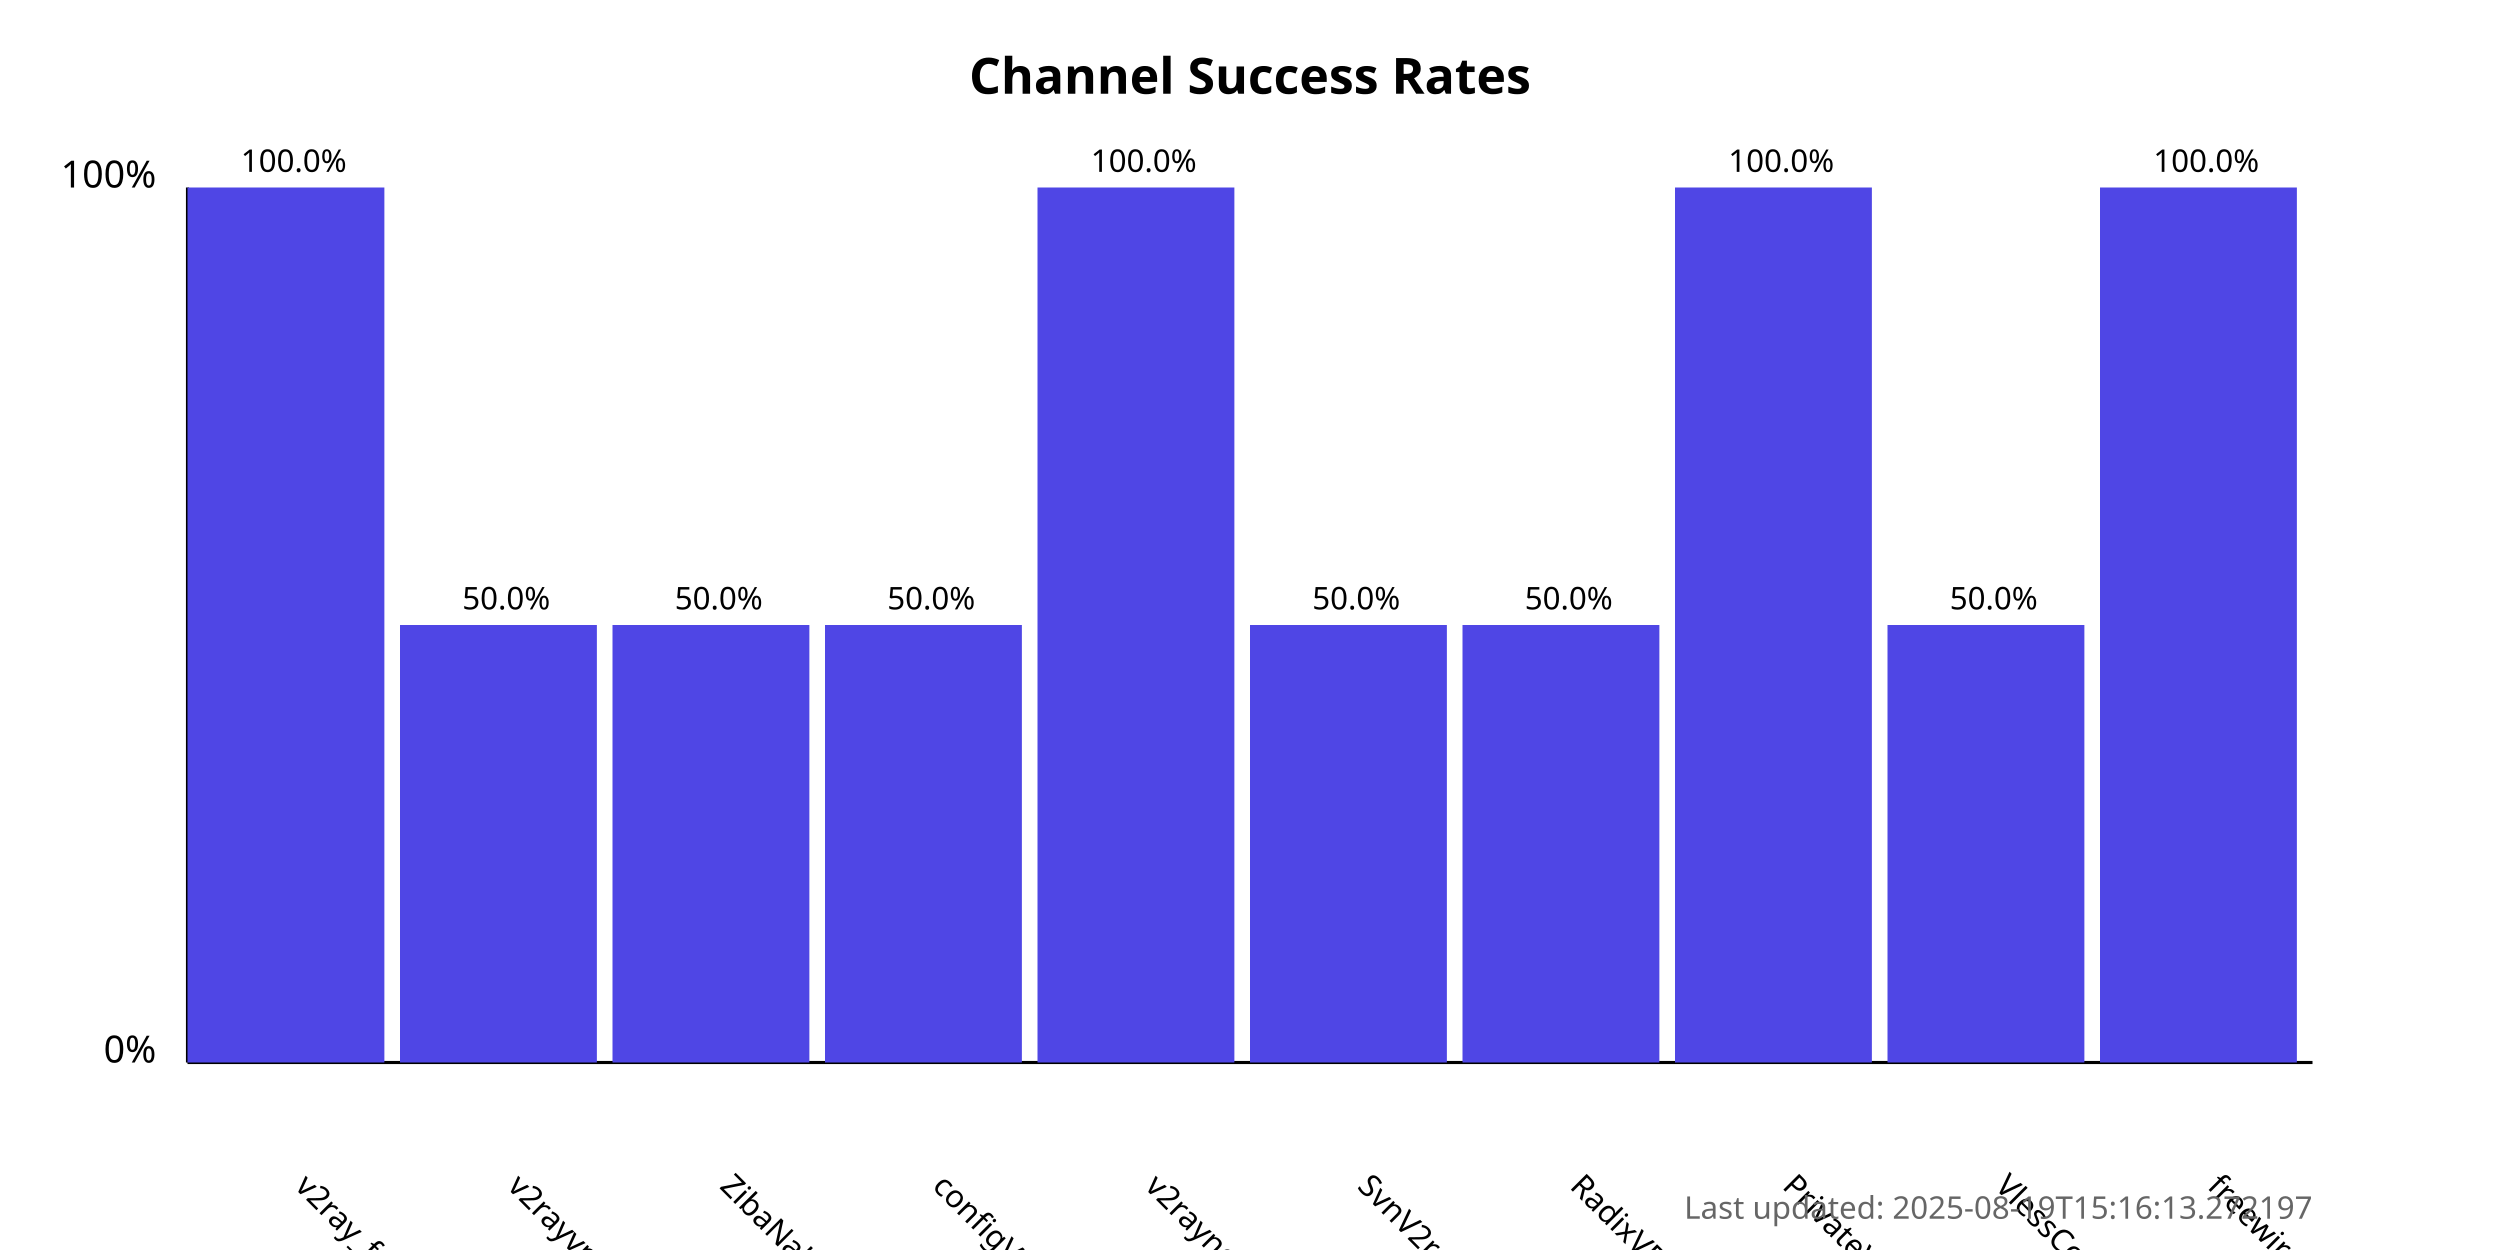
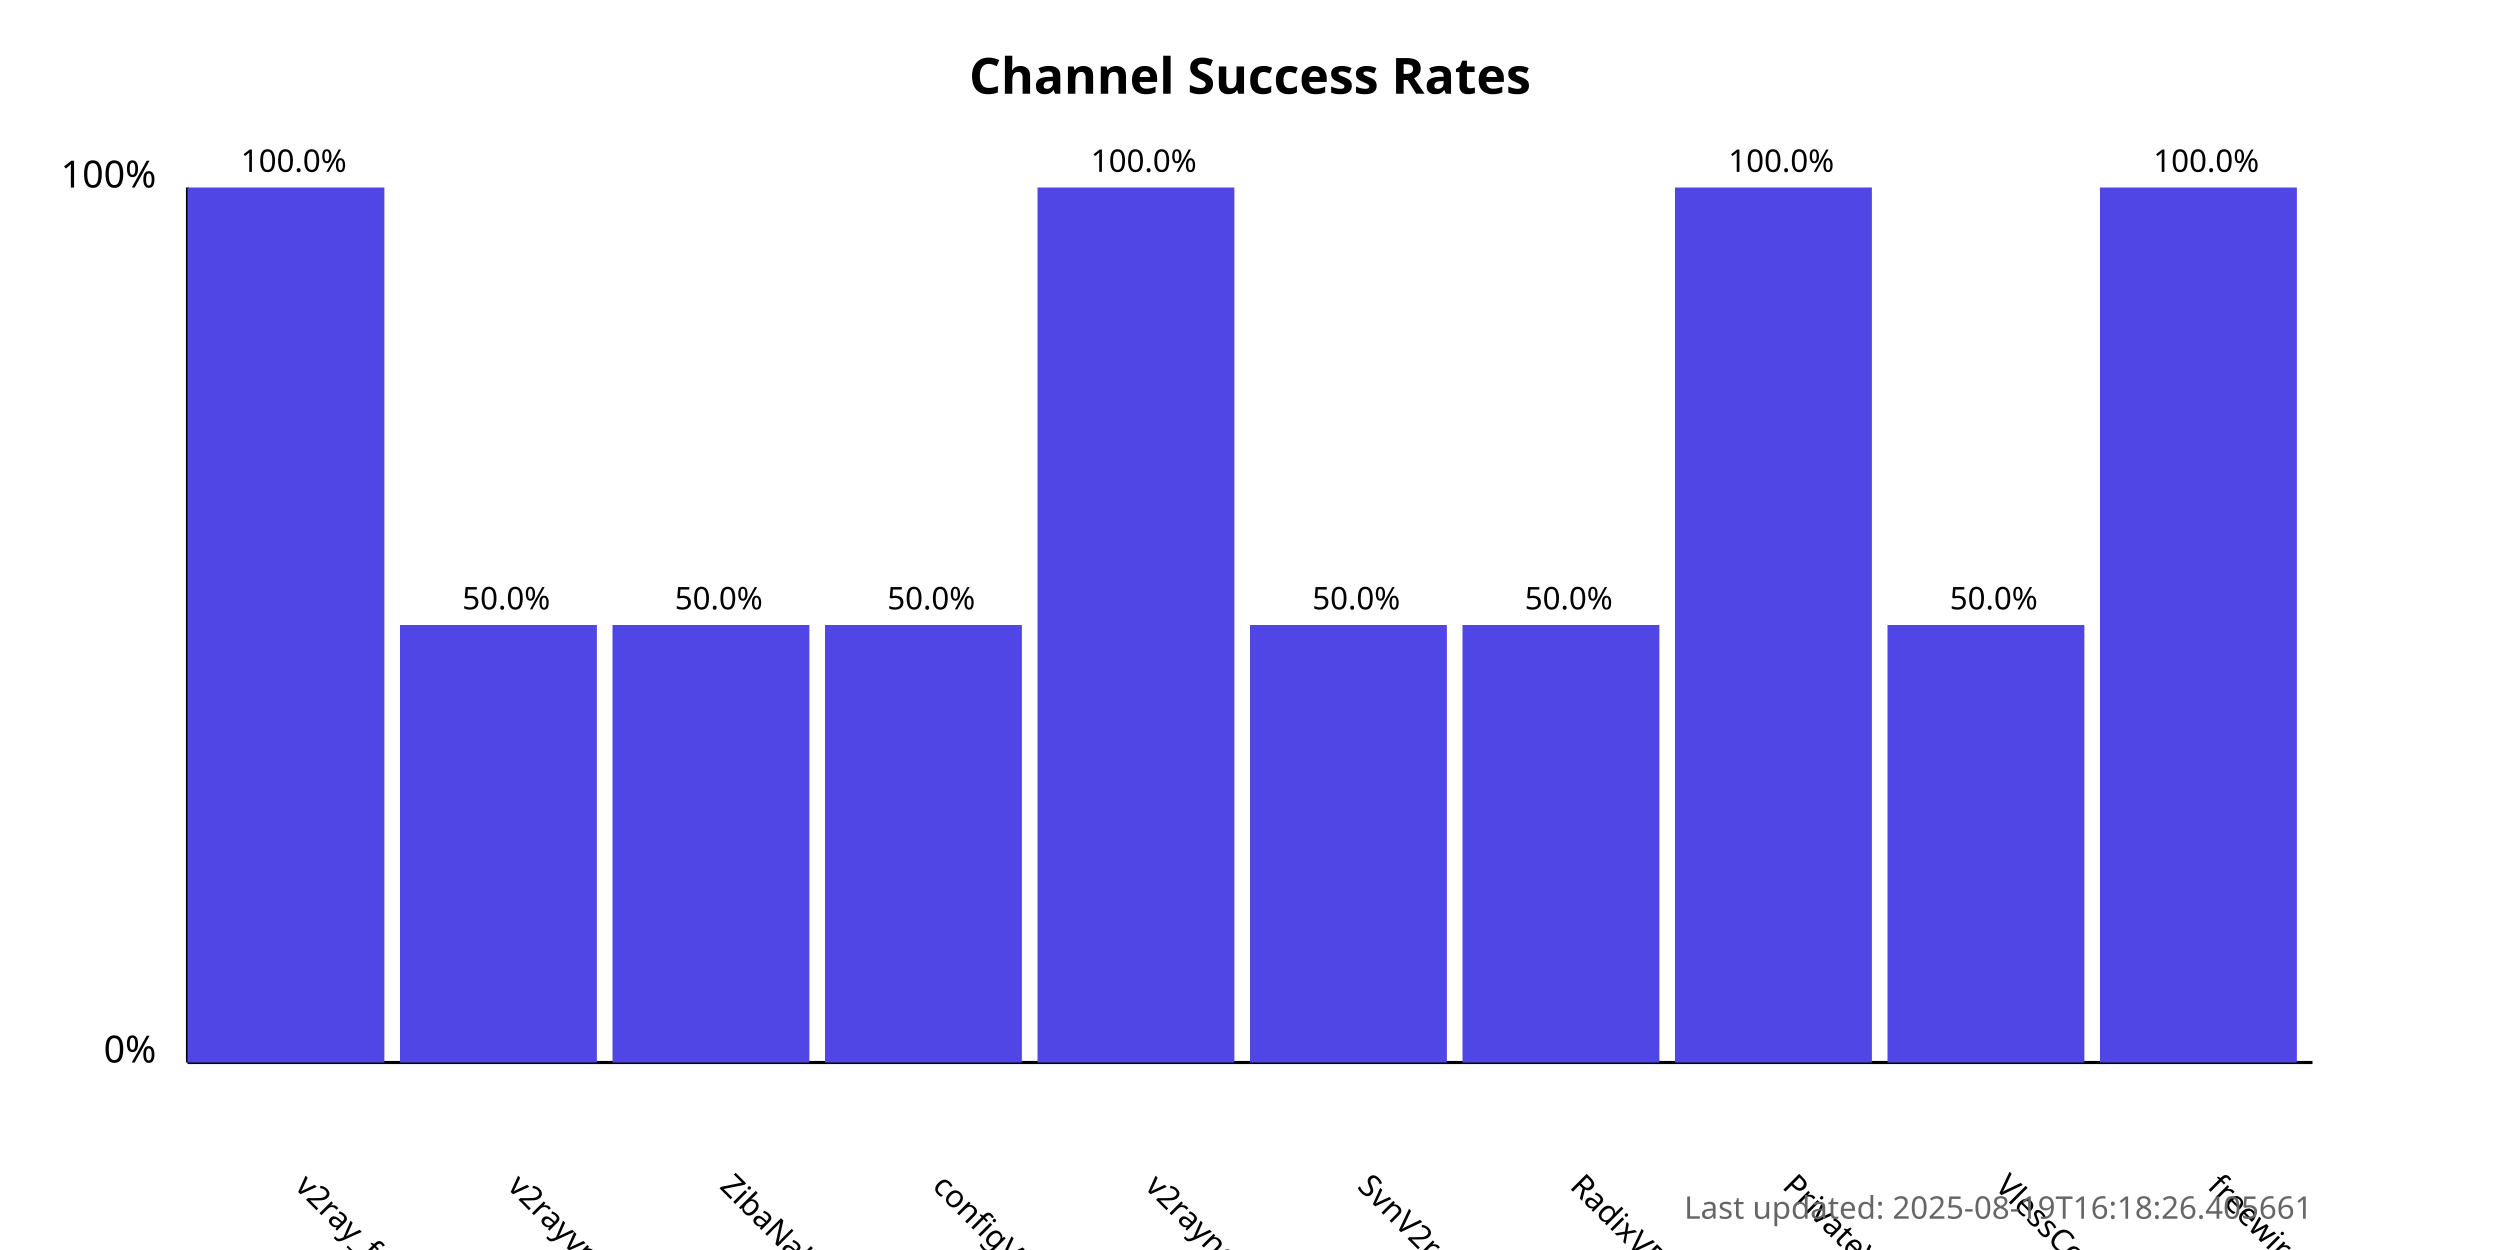
<svg xmlns="http://www.w3.org/2000/svg" width="800" height="400">
  <style>
            .chart-title { font: bold 16px sans-serif; }
            .axis-label { font: 12px sans-serif; }
            .tick-label { font: 10px sans-serif; }
            .bar { fill: #4f46e5; }
            .bar:hover { fill: #6366f1; }
            .timestamp { font: 10px sans-serif; fill: #666; }
        </style>
  <text x="400.0" y="30" text-anchor="middle" class="chart-title">
            Channel Success Rates
        </text>
  <line x1="60" y1="340" x2="60" y2="60" stroke="black" stroke-width="1" />
  <line x1="60" y1="340" x2="740" y2="340" stroke="black" stroke-width="1" />
  <text x="50" y="340" text-anchor="end" class="axis-label">0%</text>
  <text x="50" y="60" text-anchor="end" class="axis-label">100%</text>
  <g>
    <rect x="60" y="60.0" width="63.0" height="280.0" class="bar" />
    <text x="94.0" y="380" transform="rotate(45, 94.0, 380)" text-anchor="start" class="tick-label">
                v2ray_free_conf
            </text>
    <text x="94.0" y="55.0" text-anchor="middle" class="tick-label">
                100.0%
            </text>
  </g>
  <g>
    <rect x="128.0" y="200.0" width="63.0" height="140.0" class="bar" />
    <text x="162.0" y="380" transform="rotate(45, 162.0, 380)" text-anchor="start" class="tick-label">
                v2rayvpno
            </text>
    <text x="162.0" y="195.0" text-anchor="middle" class="tick-label">
                50.0%
            </text>
  </g>
  <g>
    <rect x="196.0" y="200.0" width="63.0" height="140.0" class="bar" />
    <text x="230.0" y="380" transform="rotate(45, 230.0, 380)" text-anchor="start" class="tick-label">
                ZibaNabz
            </text>
    <text x="230.0" y="195.0" text-anchor="middle" class="tick-label">
                50.0%
            </text>
  </g>
  <g>
    <rect x="264.0" y="200.0" width="63.0" height="140.0" class="bar" />
    <text x="298.0" y="380" transform="rotate(45, 298.0, 380)" text-anchor="start" class="tick-label">
                configV2rayForFree
            </text>
    <text x="298.0" y="195.0" text-anchor="middle" class="tick-label">
                50.0%
            </text>
  </g>
  <g>
    <rect x="332.0" y="60.0" width="63.0" height="280.0" class="bar" />
    <text x="366.0" y="380" transform="rotate(45, 366.0, 380)" text-anchor="start" class="tick-label">
                v2rayngvpn
            </text>
    <text x="366.0" y="55.0" text-anchor="middle" class="tick-label">
                100.0%
            </text>
  </g>
  <g>
    <rect x="400.0" y="200.0" width="63.0" height="140.0" class="bar" />
    <text x="434.0" y="380" transform="rotate(45, 434.0, 380)" text-anchor="start" class="tick-label">
                SvnV2ray
            </text>
    <text x="434.0" y="195.0" text-anchor="middle" class="tick-label">
                50.0%
            </text>
  </g>
  <g>
    <rect x="468.0" y="200.0" width="63.0" height="140.0" class="bar" />
    <text x="502.0" y="380" transform="rotate(45, 502.0, 380)" text-anchor="start" class="tick-label">
                RadixVPN
            </text>
    <text x="502.0" y="195.0" text-anchor="middle" class="tick-label">
                50.0%
            </text>
  </g>
  <g>
    <rect x="536.0" y="60.0" width="63.0" height="280.0" class="bar" />
    <text x="570.0" y="380" transform="rotate(45, 570.0, 380)" text-anchor="start" class="tick-label">
                PrivateVPNs
            </text>
    <text x="570.0" y="55.0" text-anchor="middle" class="tick-label">
                100.0%
            </text>
  </g>
  <g>
    <rect x="604.0" y="200.0" width="63.0" height="140.0" class="bar" />
    <text x="638.0" y="380" transform="rotate(45, 638.0, 380)" text-anchor="start" class="tick-label">
                VlessConfig
            </text>
    <text x="638.0" y="195.0" text-anchor="middle" class="tick-label">
                50.0%
            </text>
  </g>
  <g>
    <rect x="672.0" y="60.0" width="63.0" height="280.0" class="bar" />
    <text x="706.0" y="380" transform="rotate(45, 706.0, 380)" text-anchor="start" class="tick-label">
                freewireguard
            </text>
    <text x="706.0" y="55.0" text-anchor="middle" class="tick-label">
                100.0%
            </text>
  </g>
  <text x="740" y="390" text-anchor="end" class="timestamp">
-             Last updated: 2025-08-19T15:16:13.272197
+             Last updated: 2025-08-19T16:18:26.405661
        </text>
</svg>
